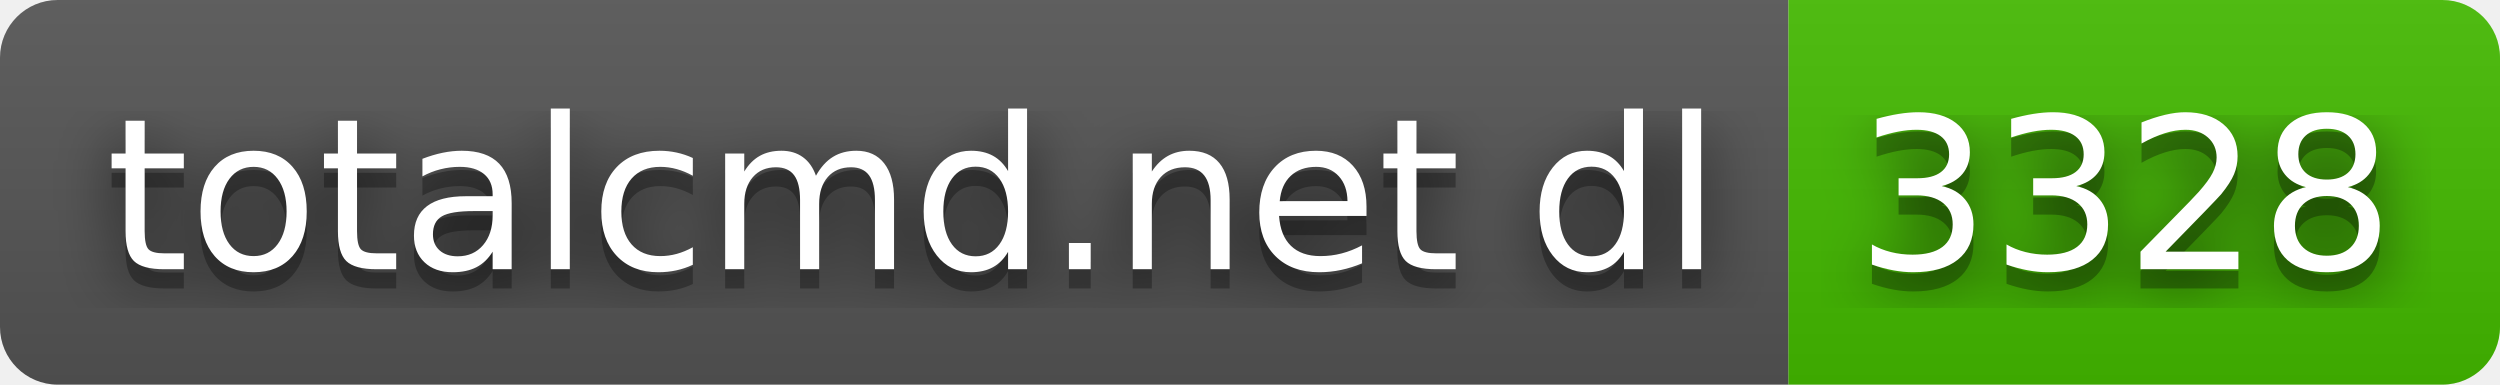
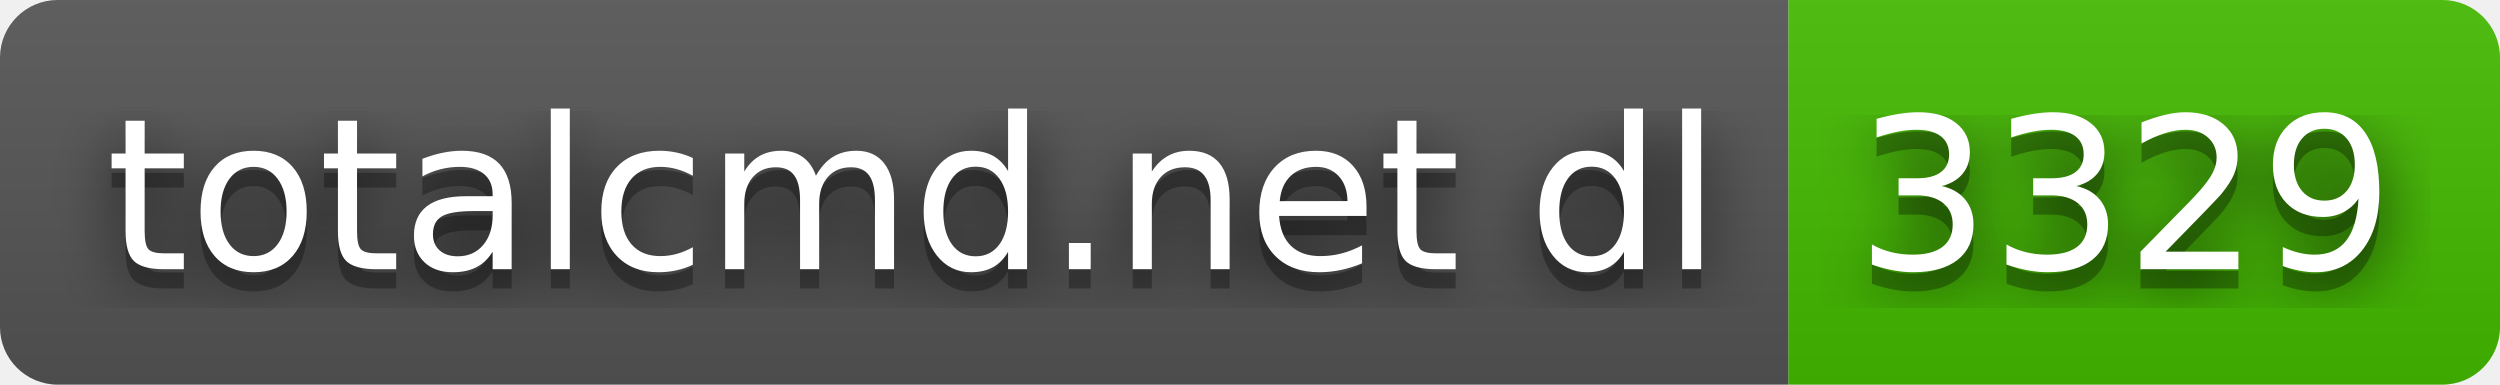
- <svg xmlns="http://www.w3.org/2000/svg" width="130" height="20" role="img" aria-label="totalcmd.net dl: 3328">
+ <svg xmlns="http://www.w3.org/2000/svg" width="130" height="20" role="img" aria-label="totalcmd.net dl: 3329">
  <filter id="blur">
    <feGaussianBlur stdDeviation="16" />
  </filter>
  <linearGradient id="s" x2="0" y2="100%">
    <stop offset="0" stop-color="#bbb" stop-opacity=".1" />
    <stop offset="1" stop-opacity=".1" />
  </linearGradient>
  <clipPath id="r">
    <rect width="130" height="20" rx="3" />
  </clipPath>
  <g clip-path="url(#r)">
    <rect width="93" height="20" fill="#555" />
    <rect x="93" width="37" height="20" fill="#4b0" />
    <rect width="130" height="20" fill="url(#s)" />
  </g>
  <g fill="#fff" text-anchor="middle" font-family="Verdana,Geneva,DejaVu Sans,sans-serif" text-rendering="geometricPrecision" font-size="110">
    <g transform="scale(.1)">
      <g aria-hidden="true" fill="#010101">
        <text x="475" y="150" fill-opacity=".8" filter="url(#blur)" textLength="830">totalcmd.net dl</text>
        <text x="475" y="150" fill-opacity=".3" textLength="830">totalcmd.net dl</text>
      </g>
      <text x="475" y="140" textLength="830">totalcmd.net dl</text>
    </g>
    <g transform="scale(.1)">
      <g aria-hidden="true" fill="#010101">
-         <text x="1105" y="150" fill-opacity=".8" filter="url(#blur)" textLength="270">3328</text>
-         <text x="1105" y="150" fill-opacity=".3" textLength="270">3328</text>
+         <text x="1105" y="150" fill-opacity=".8" filter="url(#blur)" textLength="270">3329</text>
+         <text x="1105" y="150" fill-opacity=".3" textLength="270">3329</text>
      </g>
-       <text x="1105" y="140" textLength="270">3328</text>
+       <text x="1105" y="140" textLength="270">3329</text>
    </g>
  </g>
</svg>
